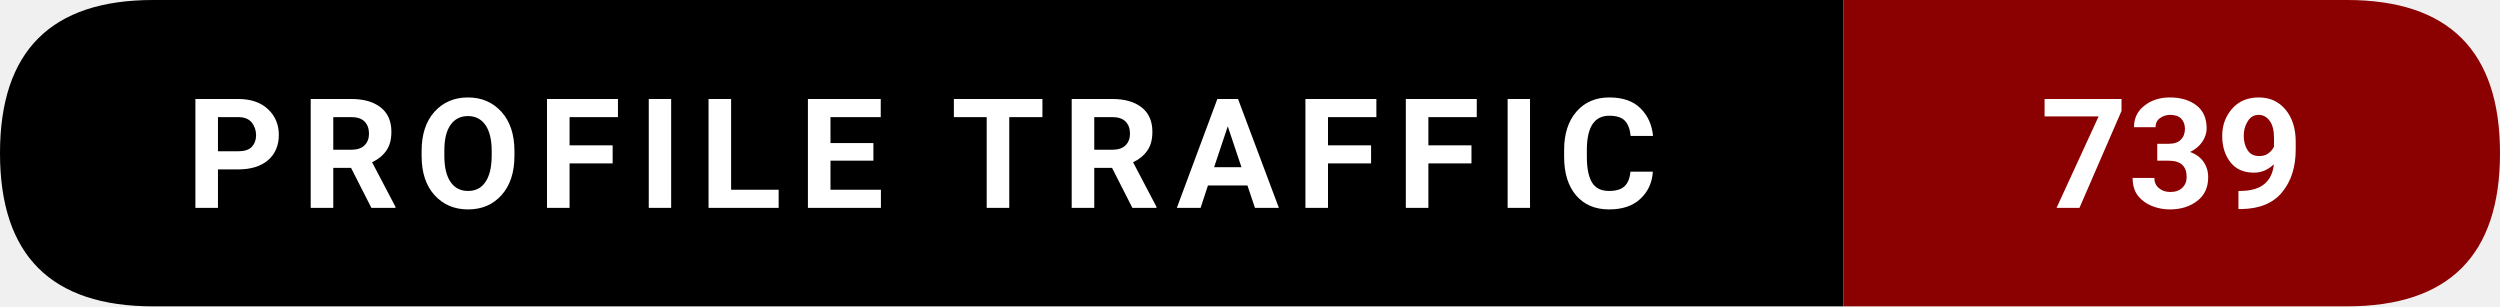
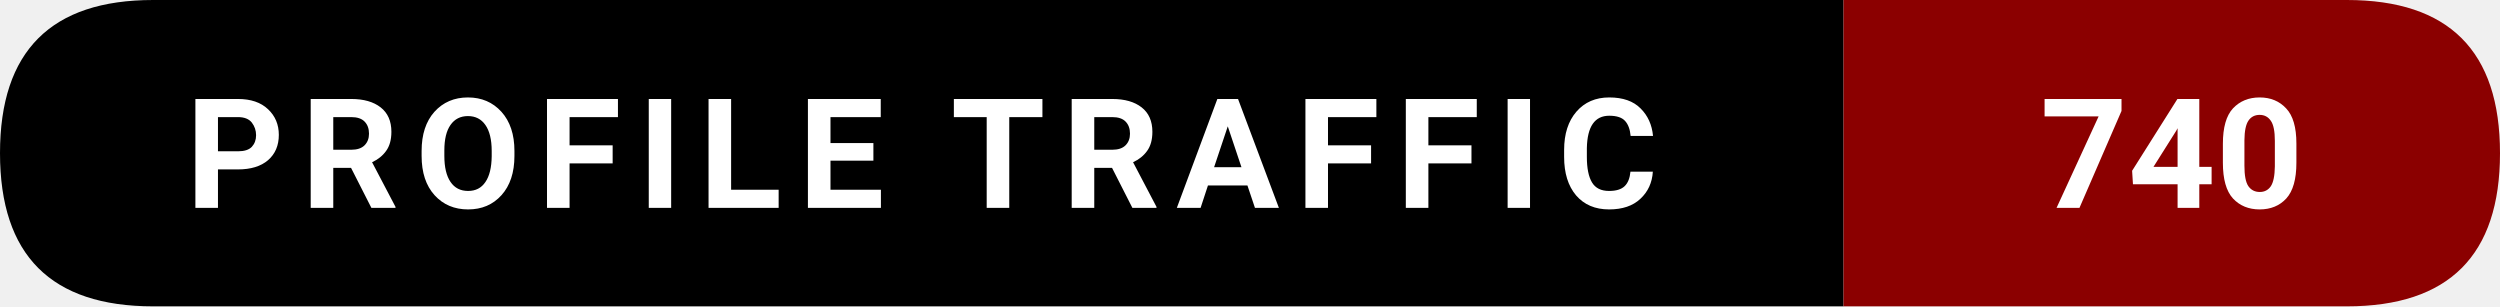
- <svg xmlns="http://www.w3.org/2000/svg" width="228.5" height="28" viewBox="0 0 228.5 28" role="img" aria-label="Profile traffic: 739">
+ <svg xmlns="http://www.w3.org/2000/svg" width="228.5" height="28" viewBox="0 0 228.5 28" role="img" aria-label="Profile traffic: 740">
  <path d="M14,0   L168.5,0   L168.5,28   L14,28   Q0,28 0,14   L0,14   Q0,0 14,0   Z" fill="#000000" />
  <path d="M168.5,0   L214.5,0   Q228.5,0 228.5,14   L228.5,14   Q228.5,28 214.5,28   L168.5,28   Z" fill="#8B0000" />
  <text x="84.25" y="19" text-anchor="middle" font-family="ui-sans-serif,system-ui,-apple-system,Segoe UI,Roboto,Ubuntu,Arial" font-size="14" font-weight="600" fill="#ffffff" letter-spacing="1.5">
    PROFILE TRAFFIC
  </text>
  <text x="198.5" y="19" text-anchor="middle" font-family="ui-sans-serif,system-ui,-apple-system,Segoe UI,Roboto,Ubuntu,Arial" font-size="14" font-weight="700" fill="#ffffff">
-     739
+     740
  </text>
</svg>
